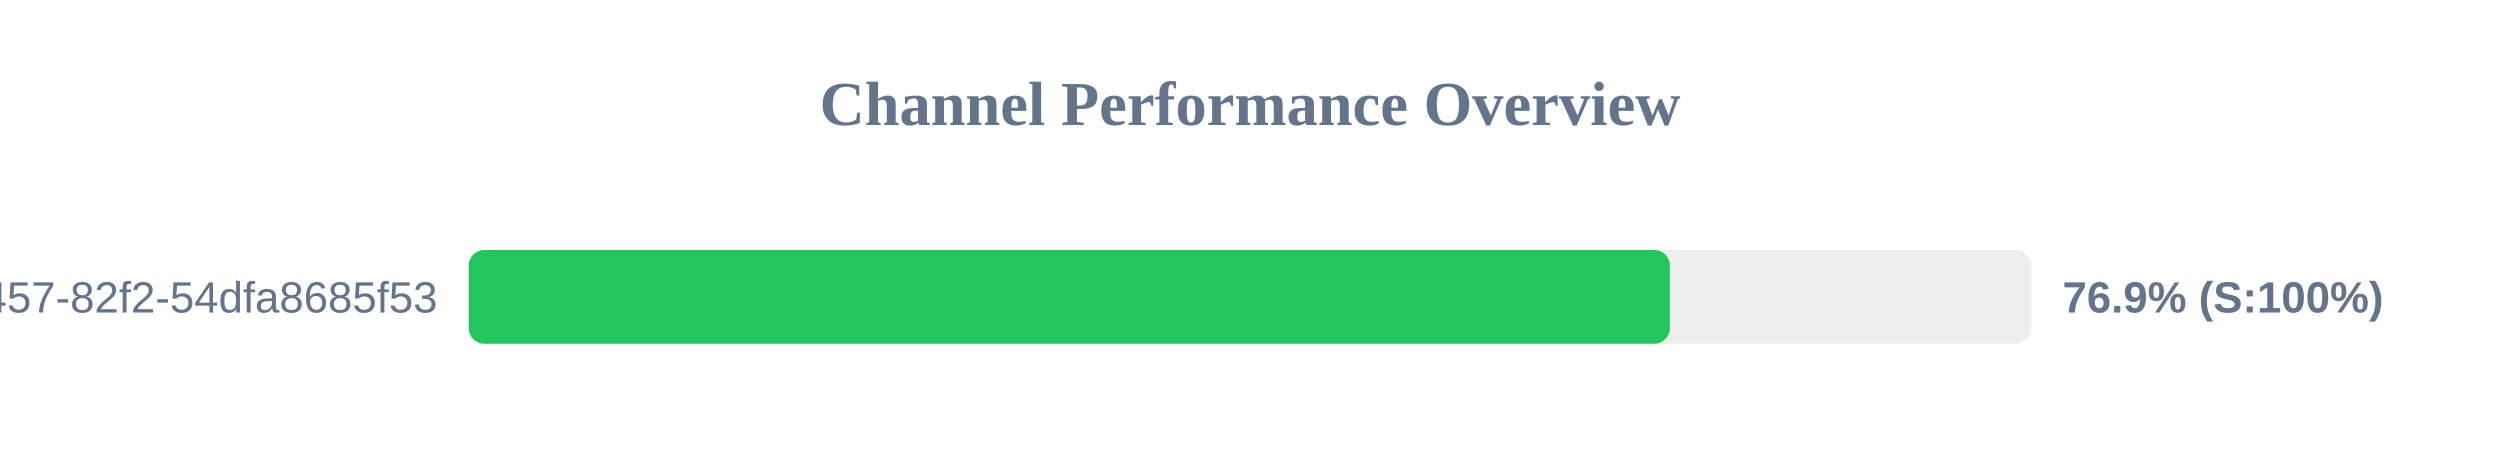
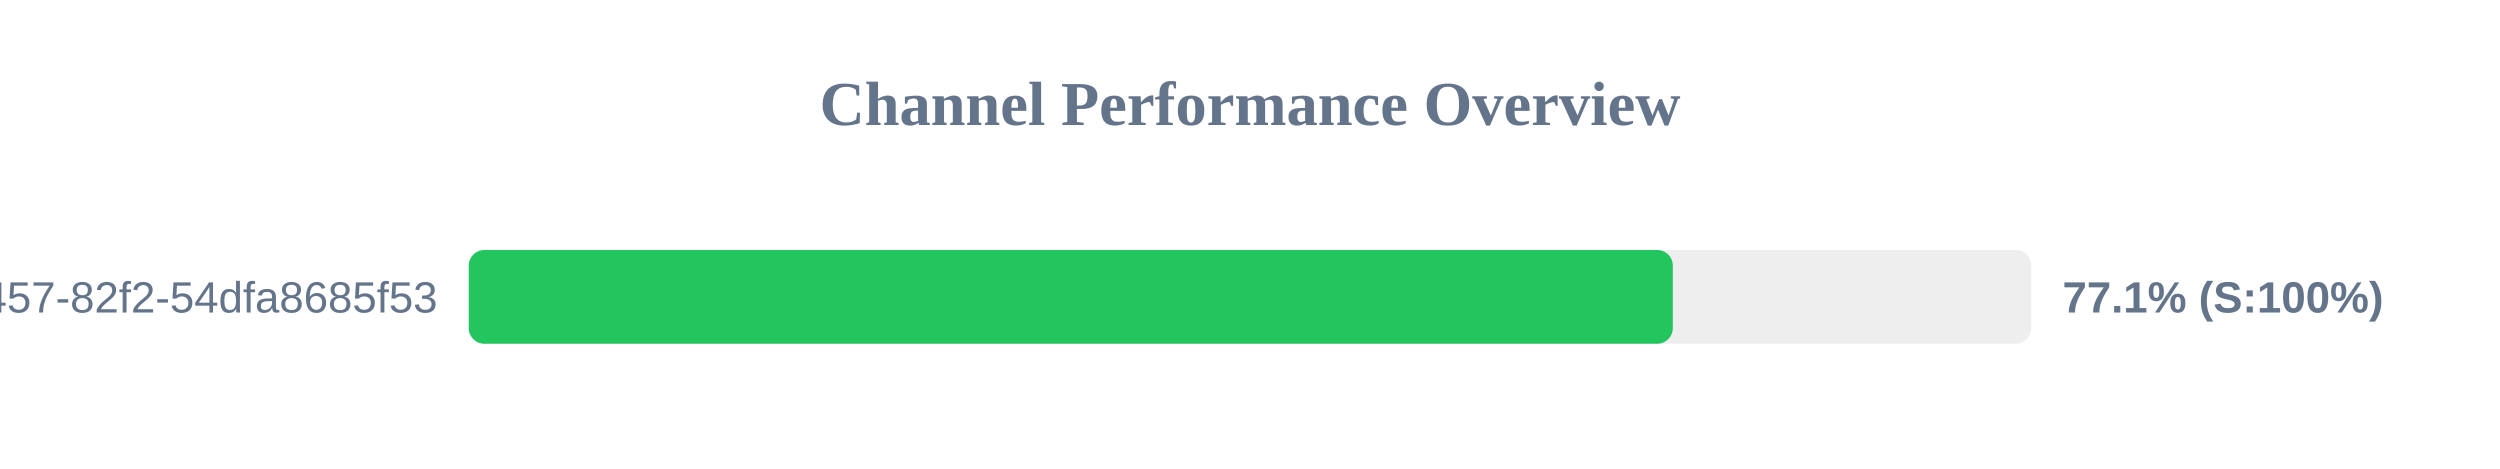
<svg xmlns="http://www.w3.org/2000/svg" width="800" height="150" version="1.1">
  <style>
        .row { font: 14px Arial; fill: #64748b; }
        .score { font: bold 14px Arial; fill: #64748b; }
    </style>
  <text x="400" y="40" text-anchor="middle" font-size="20px" font-weight="bold" fill="#64748b">Channel Performance Overview</text>
  <rect x="150" y="80" width="500" height="30" fill="#eee" rx="5" />
-   <rect x="150" y="80" width="384.35" height="30" fill="#22c55e" rx="5" />
+   <rect x="150" y="80" width="385.3" height="30" fill="#22c55e" rx="5" />
  <text x="140" y="100" text-anchor="end" class="row">?uuid=413c8b50-96bf-4457-82f2-54dfa8685f53</text>
-   <text x="660" y="100" text-anchor="start" class="score">76.9% (S:100%)</text>
+   <text x="660" y="100" text-anchor="start" class="score">77.1% (S:100%)</text>
</svg>
